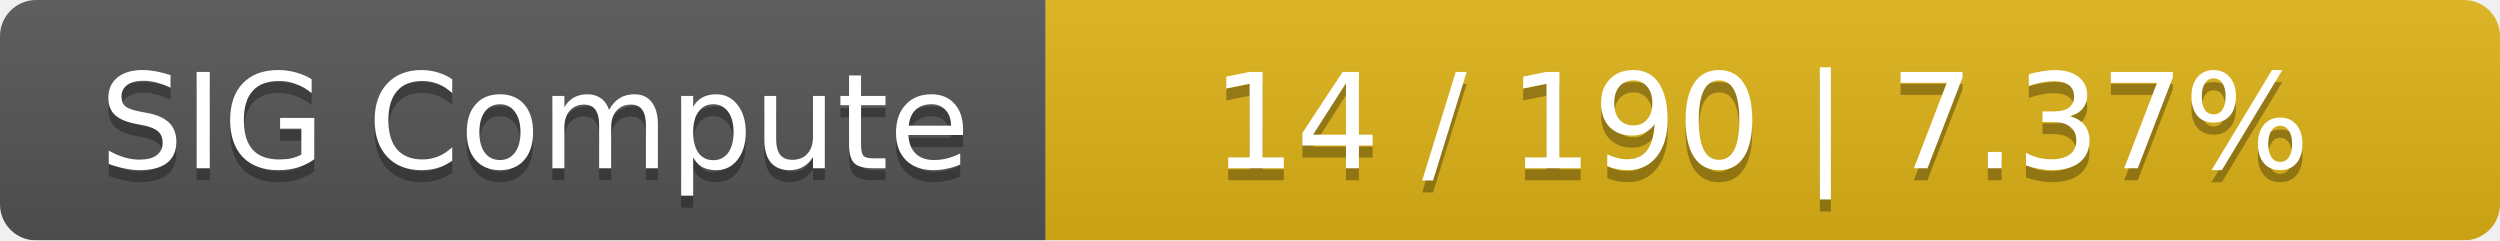
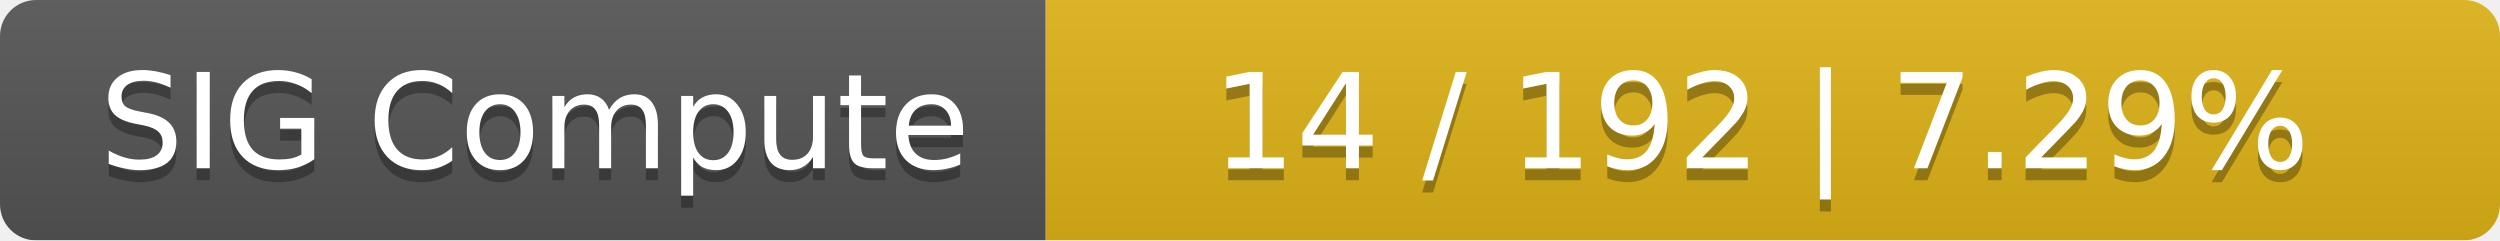
<svg xmlns="http://www.w3.org/2000/svg" width="208" height="20">
  <linearGradient id="smooth" x2="0" y2="100%">
    <stop offset="0" stop-color="#bbb" stop-opacity=".1" />
    <stop offset="1" stop-opacity=".1" />
  </linearGradient>
  <mask id="round">
    <rect width="208" height="20" rx="3" fill="#fff" />
  </mask>
  <g mask="url(#round)">
    <rect width="87" height="20" fill="#555" />
    <rect x="87" width="121" height="20" fill="#dfb317" />
    <rect width="208" height="20" fill="url(#smooth)" />
  </g>
  <g fill="#fff" text-anchor="middle" font-family="DejaVu Sans,Verdana,Geneva,sans-serif" font-size="11">
    <text x="44.5" y="15" fill="#010101" fill-opacity=".3">SIG Compute</text>
    <text x="44.5" y="14">SIG Compute</text>
-     <text x="146.5" y="15" fill="#010101" fill-opacity=".3">14 / 190    |    7.37%</text>
-     <text x="146.5" y="14">14 / 190    |    7.37%</text>
+     <text x="146.5" y="15" fill="#010101" fill-opacity=".3">14 / 192    |    7.29%</text>
+     <text x="146.5" y="14">14 / 192    |    7.29%</text>
  </g>
</svg>
